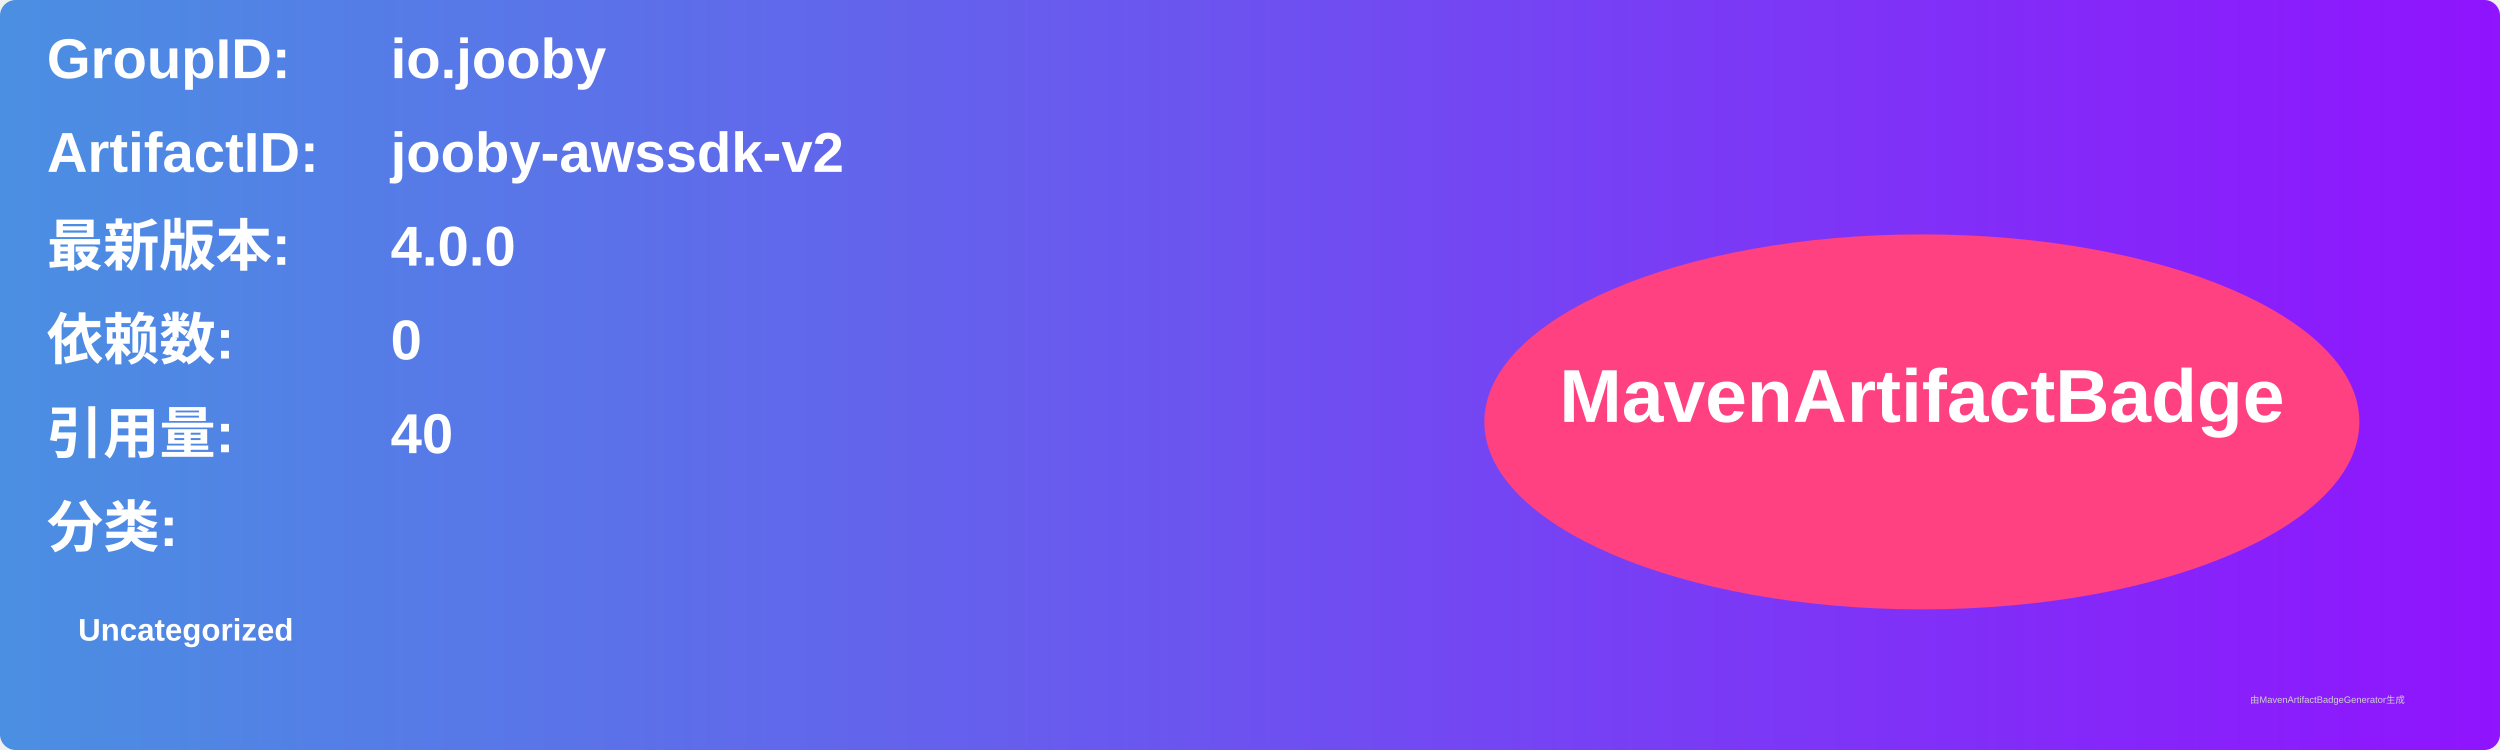
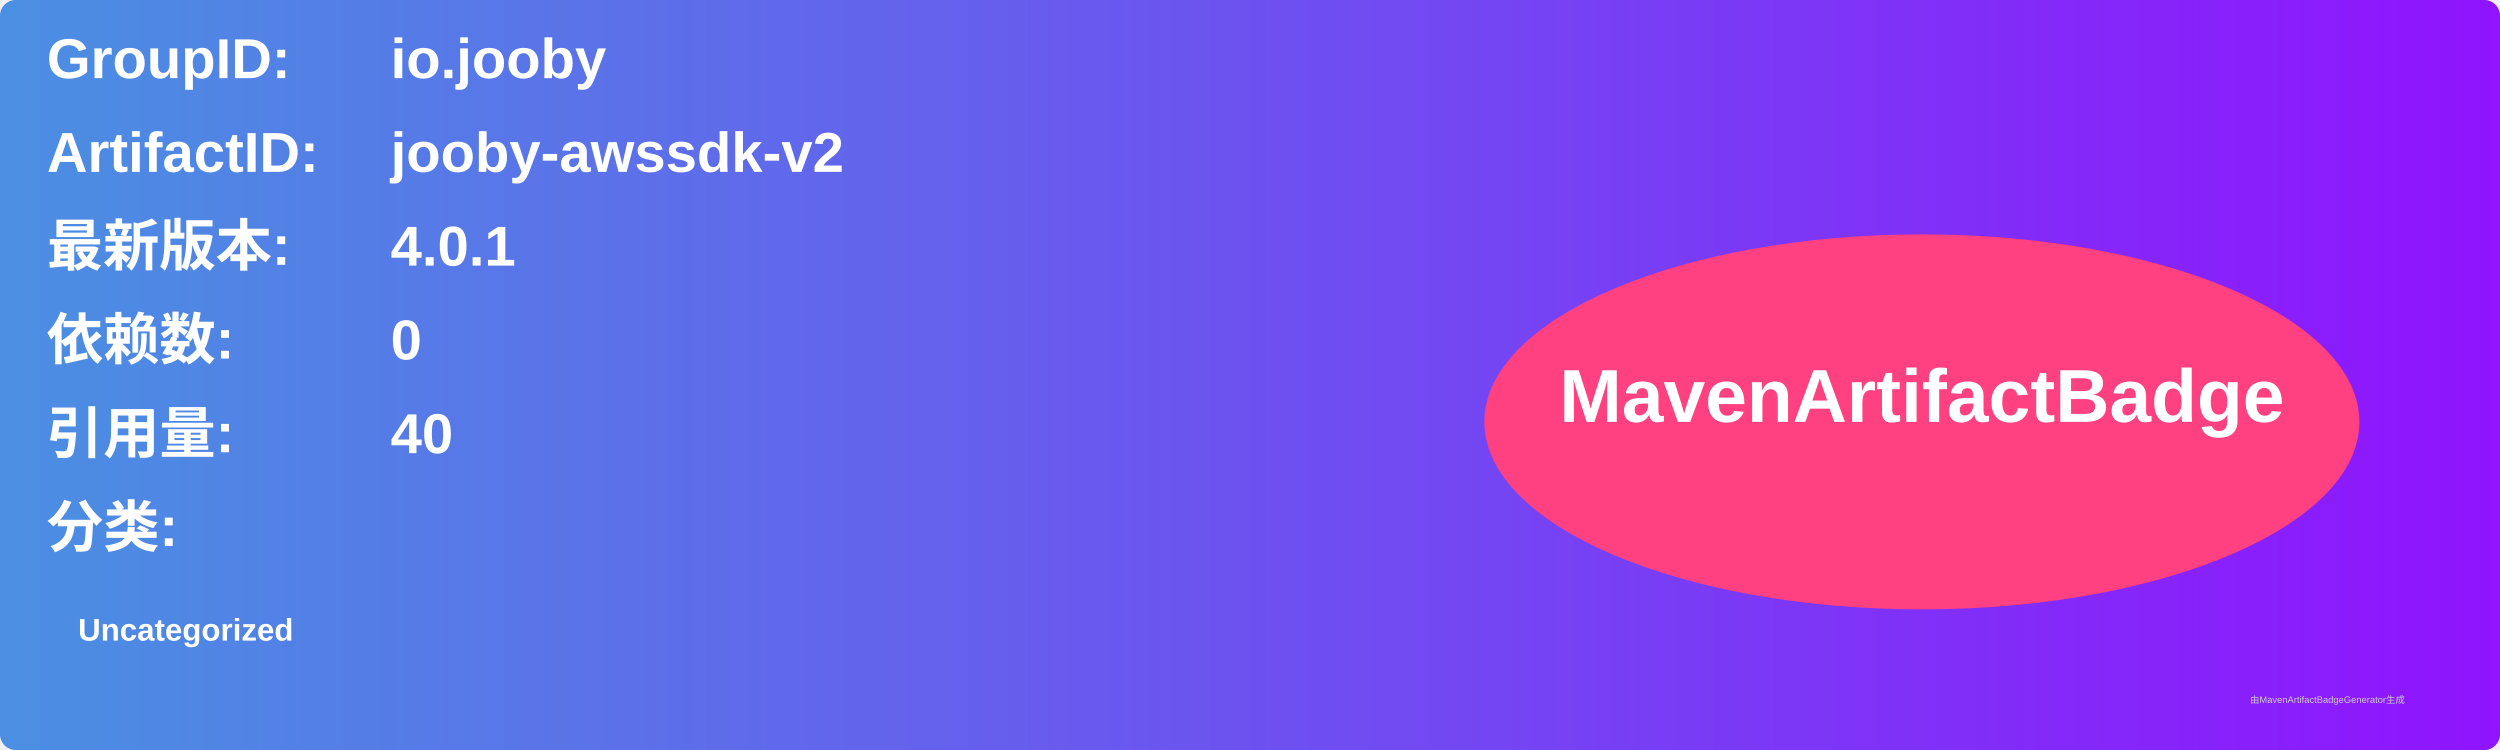
<svg xmlns="http://www.w3.org/2000/svg" width="800" height="240" viewBox="0 0 800 240">
  <linearGradient id="grad" x1="0%" y1="0%" x2="100%" y2="0%">
    <stop offset="0%" stop-color="#4a90e2" />
    <stop offset="100%" stop-color="#9013fe" />
  </linearGradient>
  <rect width="100%" height="100%" rx="5" ry="5" fill="url(#grad)" />
  <g transform="translate(15, 15)">
    <text x="0" y="10" font-family="Arial" font-size="18" fill="white" font-weight="bold" width="260">GroupID:</text>
    <text x="110" y="10" font-family="Arial" font-size="18" fill="white" font-weight="bold" width="460">io.jooby</text>
    <text x="0" y="40" font-family="Arial" font-size="18" fill="white" font-weight="bold" width="260">ArtifactID:</text>
    <text x="110" y="40" font-family="Arial" font-size="18" fill="white" font-weight="bold" width="460">jooby-awssdk-v2</text>
    <text x="0" y="70" font-family="Arial" font-size="18" fill="white" font-weight="bold">最新版本:</text>
    <text x="110" y="70" font-family="Arial" font-size="18" fill="white" font-weight="bold">
-       <tspan font-weight="bold">4.0.0</tspan>
+       <tspan font-weight="bold">4.0.1</tspan>
    </text>
    <text x="0" y="100" font-family="Arial" font-size="18" fill="white" font-weight="bold">依赖数: </text>
    <text x="110" y="100" font-family="Arial" font-size="18" fill="white">
      <tspan font-weight="bold">0</tspan>
    </text>
    <text x="0" y="130" font-family="Arial" font-size="18" fill="white" font-weight="bold">引用量: </text>
    <text x="110" y="130" font-family="Arial" font-size="18" fill="white">
      <tspan font-weight="bold">40</tspan>
    </text>
    <text x="0" y="160" font-family="Arial" font-size="18" fill="white" font-weight="bold">分类:</text>
    <text x="10" y="190" font-family="Arial" font-size="10" fill="white">
      <tspan font-weight="bold">Uncategorized</tspan>
    </text>
    <ellipse cx="600" cy="120" rx="140" ry="60" fill="#ff4081" />
    <text x="600" y="120" text-anchor="middle" font-family="Arial" font-size="24" fill="white" font-weight="bold">MavenArtifactBadge</text>
  </g>
  <text x="720" y="225" font-family="Arial" font-size="3" fill="#d0d0d0">由MavenArtifactBadgeGenerator生成</text>
</svg>
